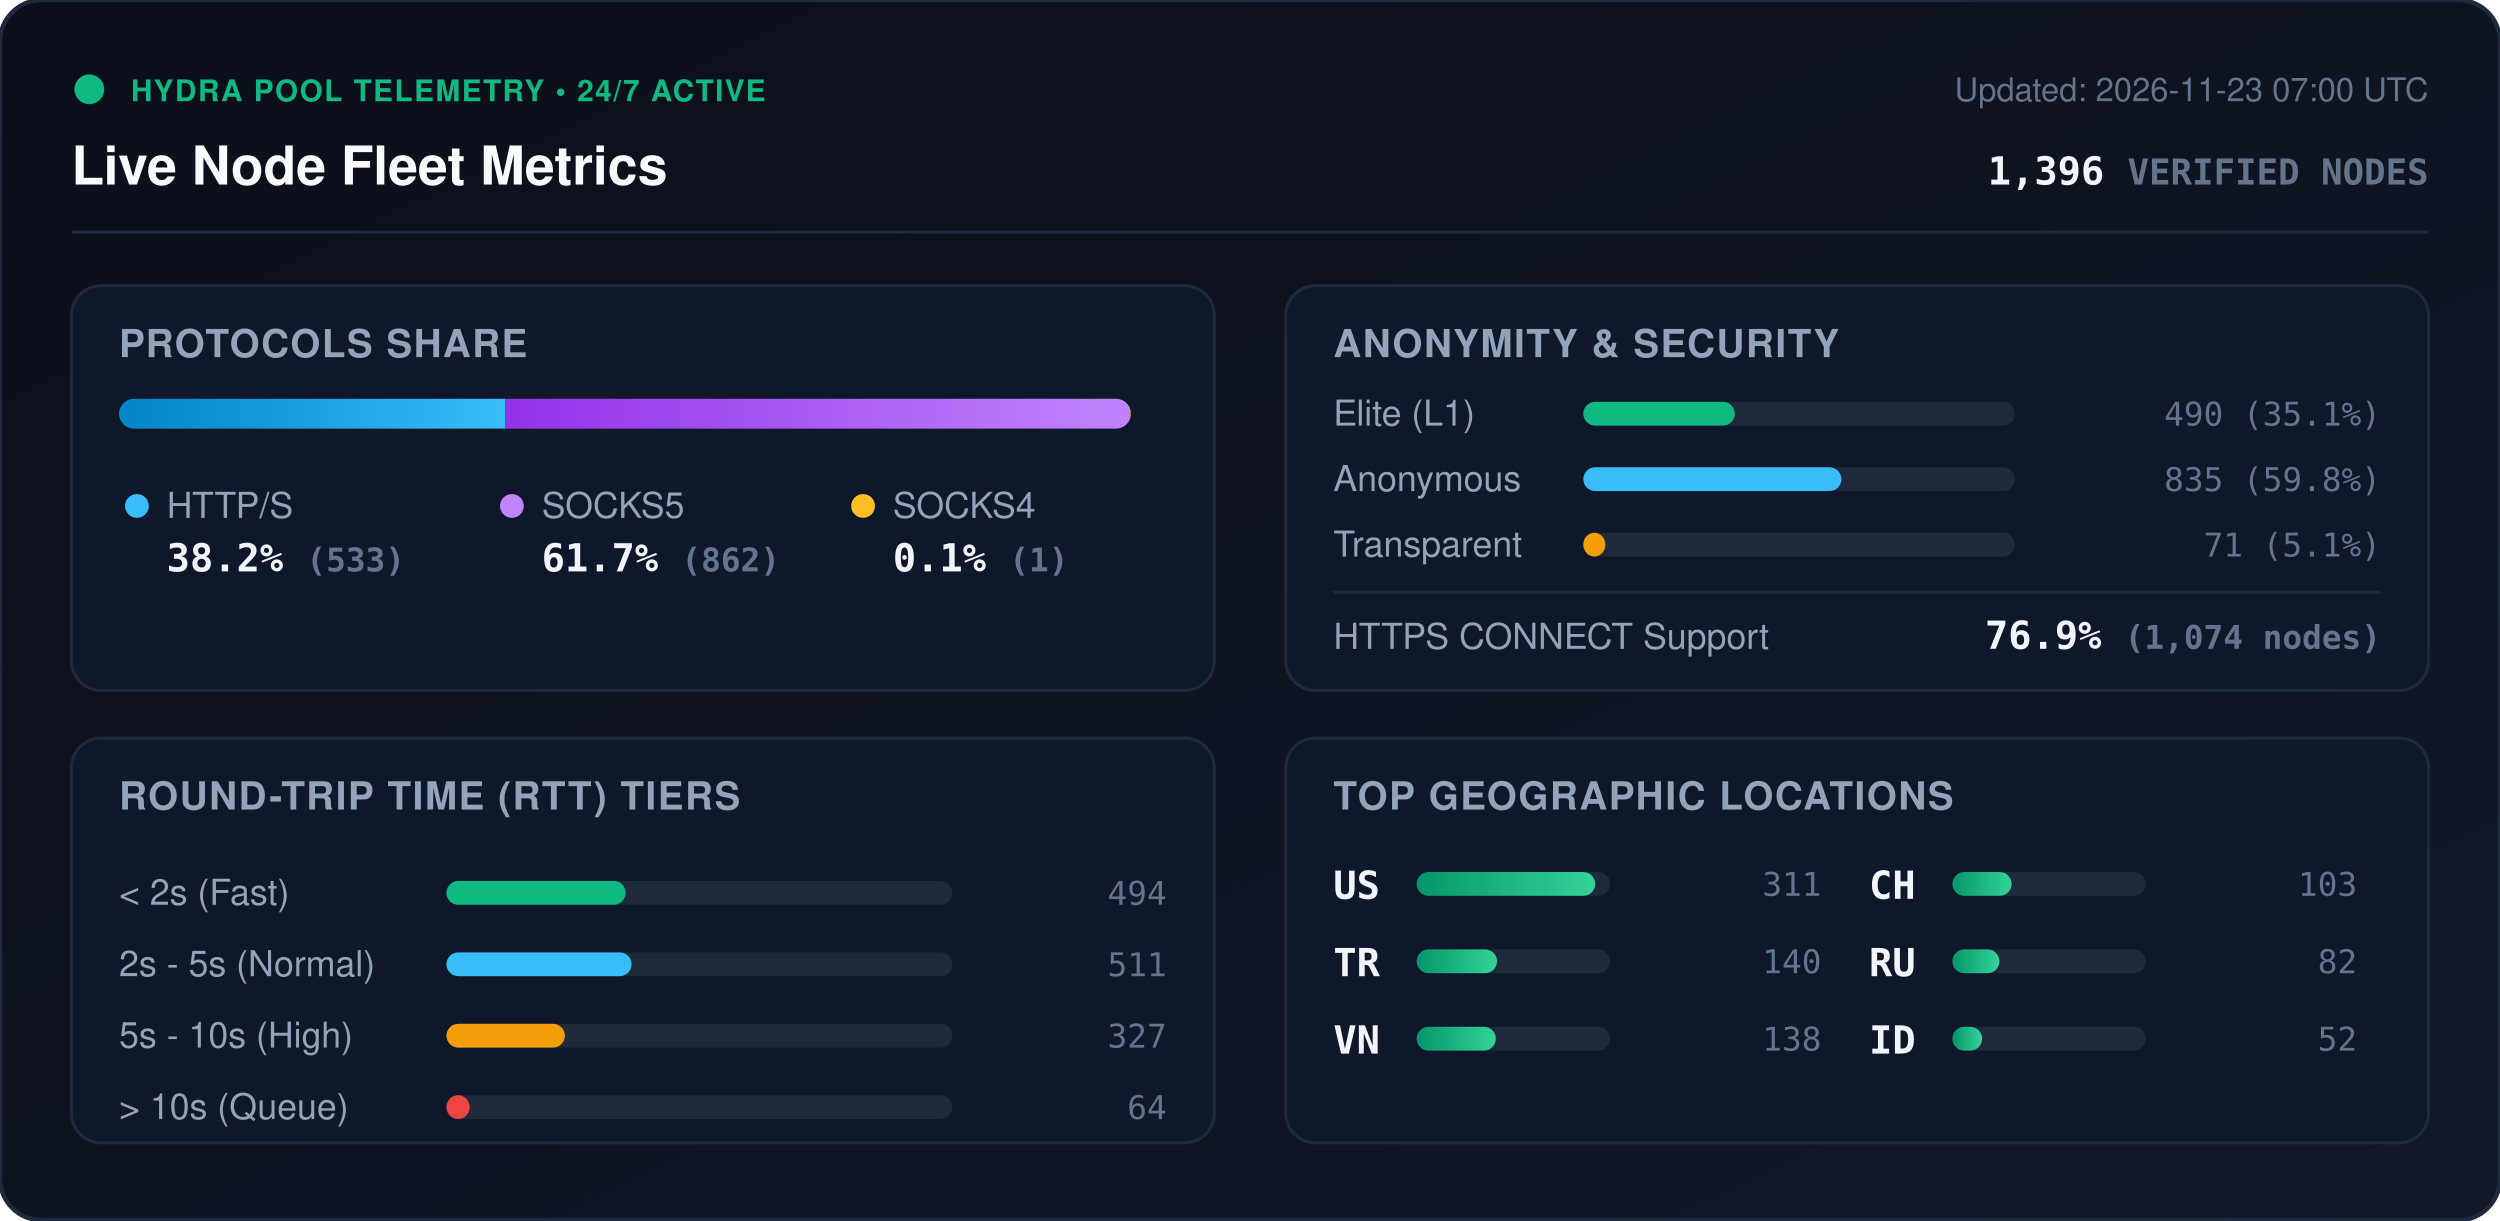
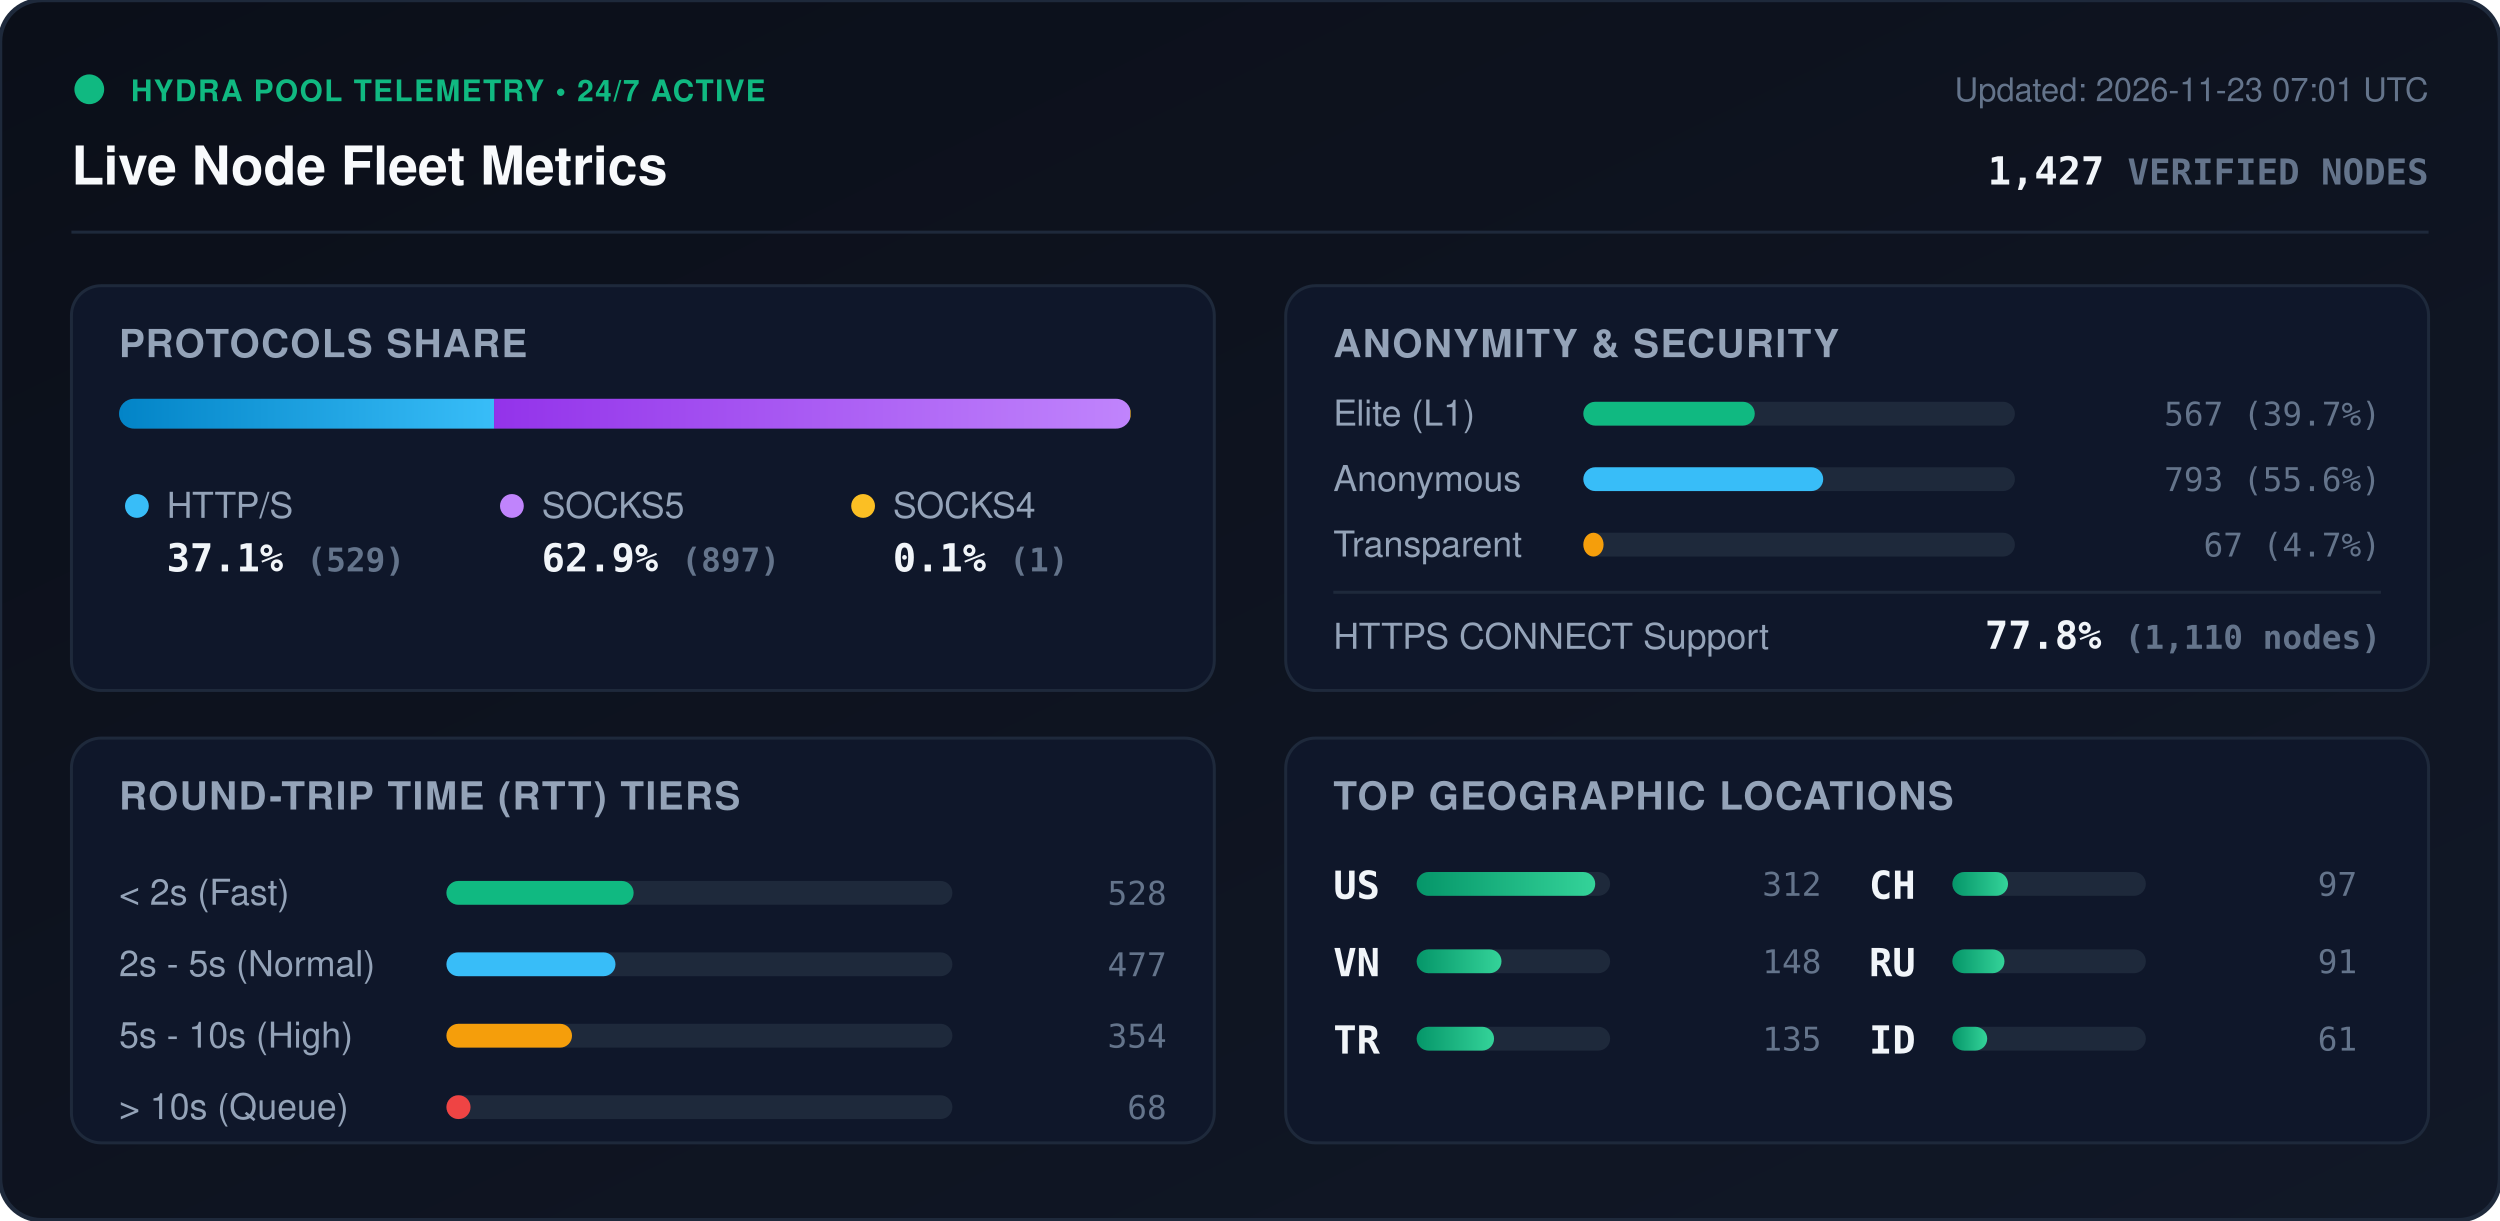
<svg xmlns="http://www.w3.org/2000/svg" viewBox="0 0 840 410" width="840" height="410" style="max-width: 100%; height: auto;">
  <defs>
    <linearGradient id="bg" x1="0%" y1="0%" x2="100%" y2="100%">
      <stop offset="0%" stop-color="#0b0f19" />
      <stop offset="100%" stop-color="#111827" />
    </linearGradient>
    <linearGradient id="bar-http" x1="0%" y1="0%" x2="100%" y2="0%">
      <stop offset="0%" stop-color="#0284c7" />
      <stop offset="100%" stop-color="#38bdf8" />
    </linearGradient>
    <linearGradient id="bar-socks5" x1="0%" y1="0%" x2="100%" y2="0%">
      <stop offset="0%" stop-color="#9333ea" />
      <stop offset="100%" stop-color="#c084fc" />
    </linearGradient>
    <linearGradient id="bar-socks4" x1="0%" y1="0%" x2="100%" y2="0%">
      <stop offset="0%" stop-color="#d97706" />
      <stop offset="100%" stop-color="#fbbf24" />
    </linearGradient>
    <linearGradient id="bar-green" x1="0%" y1="0%" x2="100%" y2="0%">
      <stop offset="0%" stop-color="#059669" />
      <stop offset="100%" stop-color="#34d399" />
    </linearGradient>
    <clipPath id="prog-track-clip">
      <rect width="340.0" height="10" rx="5" />
    </clipPath>
    <style>
      .title { font: 700 18px -apple-system, BlinkMacSystemFont, 'Segoe UI', Helvetica, Arial, sans-serif; fill: #f8fafc; }
      .sub { font: 500 11px -apple-system, BlinkMacSystemFont, 'Segoe UI', Helvetica, Arial, sans-serif; fill: #64748b; }
      .section-hdr { font: 600 13px -apple-system, BlinkMacSystemFont, 'Segoe UI', Helvetica, Arial, sans-serif; fill: #94a3b8; letter-spacing: 0.5px; }
      .metric-val { font: 700 13px -apple-system, BlinkMacSystemFont, 'Segoe UI', Helvetica, Arial, sans-serif; fill: #f1f5f9; }
      .metric-lbl { font: 500 12px -apple-system, BlinkMacSystemFont, 'Segoe UI', Helvetica, Arial, sans-serif; fill: #94a3b8; }
      .badge-txt { font: 700 10px -apple-system, BlinkMacSystemFont, 'Segoe UI', Helvetica, Arial, sans-serif; fill: #10b981; letter-spacing: 0.5px; }
      .mono { font-family: ui-monospace, SFMono-Regular, Menlo, Monaco, Consolas, monospace; }
      .pulse { animation: beacon 2s infinite ease-in-out; }
      @keyframes beacon { 0%, 100% { opacity: 1; } 50% { opacity: 0.35; } }
    </style>
  </defs>
  <rect width="840" height="410" rx="14" fill="url(#bg)" stroke="#1e293b" stroke-width="1.5" />
  <g transform="translate(24, 24)">
    <circle cx="6" cy="6" r="5" fill="#10b981" class="pulse" />
    <text x="20" y="10" class="badge-txt">HYDRA POOL TELEMETRY • 24/7 ACTIVE</text>
    <text x="0" y="38" class="title">Live Node Fleet Metrics</text>
-     <text x="792" y="10" text-anchor="end" class="sub">Updated: 2026-11-23 07:00 UTC</text>
-     <text x="792" y="38" text-anchor="end" class="metric-val mono" fill="#38bdf8">1,396 <tspan font-size="12" fill="#64748b">VERIFIED NODES</tspan>
+     <text x="792" y="10" text-anchor="end" class="sub">Updated: 2026-11-23 07:01 UTC</text>
+     <text x="792" y="38" text-anchor="end" class="metric-val mono" fill="#38bdf8">1,427 <tspan font-size="12" fill="#64748b">VERIFIED NODES</tspan>
    </text>
  </g>
  <line x1="24" y1="78" x2="816" y2="78" stroke="#1e293b" stroke-width="1" />
  <g transform="translate(24, 96)">
    <rect width="384" height="136" rx="10" fill="#0f172a" stroke="#1e293b" />
    <text x="16" y="24" class="section-hdr">PROTOCOLS SHARE</text>
    <g transform="translate(16, 38)">
      <rect width="340.0" height="10" rx="5" fill="#1e293b" />
      <g clip-path="url(#prog-track-clip)">
-         <rect x="0" width="129.8" height="10" fill="url(#bar-http)" />
-         <rect x="129.8" width="209.9" height="10" fill="url(#bar-socks5)" />
+         <rect x="0" width="126.0" height="10" fill="url(#bar-http)" />
+         <rect x="126.0" width="213.7" height="10" fill="url(#bar-socks5)" />
        <rect x="339.7" width="0.2" height="10" fill="url(#bar-socks4)" />
      </g>
    </g>
    <g transform="translate(16, 68)">
      <circle cx="6" cy="6" r="4" fill="#38bdf8" />
      <text x="16" y="10" class="metric-lbl">HTTP/S</text>
-       <text x="16" y="28" class="metric-val mono">38.2% <tspan font-size="11" fill="#64748b">(533)</tspan>
+       <text x="16" y="28" class="metric-val mono">37.1% <tspan font-size="11" fill="#64748b">(529)</tspan>
      </text>
      <circle cx="132" cy="6" r="4" fill="#c084fc" />
      <text x="142" y="10" class="metric-lbl">SOCKS5</text>
-       <text x="142" y="28" class="metric-val mono">61.7% <tspan font-size="11" fill="#64748b">(862)</tspan>
+       <text x="142" y="28" class="metric-val mono">62.9% <tspan font-size="11" fill="#64748b">(897)</tspan>
      </text>
      <circle cx="250" cy="6" r="4" fill="#fbbf24" />
      <text x="260" y="10" class="metric-lbl">SOCKS4</text>
      <text x="260" y="28" class="metric-val mono">0.1% <tspan font-size="11" fill="#64748b">(1)</tspan>
      </text>
    </g>
  </g>
  <g transform="translate(432, 96)">
    <rect width="384" height="136" rx="10" fill="#0f172a" stroke="#1e293b" />
    <text x="16" y="24" class="section-hdr">ANONYMITY &amp; SECURITY</text>
    <text x="16" y="47" class="metric-lbl">Elite (L1)</text>
    <rect x="100" y="39" width="145.0" height="8" rx="4" fill="#1e293b" />
-     <rect x="100" y="39" width="50.9" height="8" rx="4" fill="#10b981" />
-     <text x="368" y="47" text-anchor="end" class="mono sub" fill="#e2e8f0">490 (35.1%)</text>
+     <rect x="100" y="39" width="57.6" height="8" rx="4" fill="#10b981" />
+     <text x="368" y="47" text-anchor="end" class="mono sub" fill="#e2e8f0">567 (39.7%)</text>
    <text x="16" y="69" class="metric-lbl">Anonymous</text>
    <rect x="100" y="61" width="145.0" height="8" rx="4" fill="#1e293b" />
-     <rect x="100" y="61" width="86.7" height="8" rx="4" fill="#38bdf8" />
-     <text x="368" y="69" text-anchor="end" class="mono sub" fill="#e2e8f0">835 (59.8%)</text>
+     <rect x="100" y="61" width="80.6" height="8" rx="4" fill="#38bdf8" />
+     <text x="368" y="69" text-anchor="end" class="mono sub" fill="#e2e8f0">793 (55.6%)</text>
    <text x="16" y="91" class="metric-lbl">Transparent</text>
    <rect x="100" y="83" width="145.0" height="8" rx="4" fill="#1e293b" />
-     <rect x="100" y="83" width="7.4" height="8" rx="4" fill="#f59e0b" />
-     <text x="368" y="91" text-anchor="end" class="mono sub" fill="#e2e8f0">71 (5.1%)</text>
+     <rect x="100" y="83" width="6.8" height="8" rx="4" fill="#f59e0b" />
+     <text x="368" y="91" text-anchor="end" class="mono sub" fill="#e2e8f0">67 (4.7%)</text>
    <line x1="16" y1="103" x2="368" y2="103" stroke="#1e293b" stroke-width="1" />
    <text x="16" y="122" class="metric-lbl">HTTPS CONNECT Support</text>
-     <text x="368" y="122" text-anchor="end" class="metric-val mono" fill="#34d399">76.9% <tspan font-size="11" fill="#64748b">(1,074 nodes)</tspan>
+     <text x="368" y="122" text-anchor="end" class="metric-val mono" fill="#34d399">77.8% <tspan font-size="11" fill="#64748b">(1,110 nodes)</tspan>
    </text>
  </g>
  <g transform="translate(24, 248)">
    <rect width="384" height="136" rx="10" fill="#0f172a" stroke="#1e293b" />
    <text x="16" y="24" class="section-hdr">ROUND-TRIP TIME (RTT) TIERS</text>
    <g transform="translate(16, 42)">
      <text x="0" y="14" class="metric-lbl">&lt; 2s (Fast)</text>
      <rect x="110" y="6" width="170" height="8" rx="4" fill="#1e293b" />
-       <rect x="110" y="6" width="60.2" height="8" rx="4" fill="#10b981" />
-       <text x="352" y="14" text-anchor="end" class="mono sub">494</text>
+       <rect x="110" y="6" width="62.9" height="8" rx="4" fill="#10b981" />
+       <text x="352" y="14" text-anchor="end" class="mono sub">528</text>
      <text x="0" y="38" class="metric-lbl">2s - 5s (Normal)</text>
      <rect x="110" y="30" width="170" height="8" rx="4" fill="#1e293b" />
-       <rect x="110" y="30" width="62.2" height="8" rx="4" fill="#38bdf8" />
-       <text x="352" y="38" text-anchor="end" class="mono sub">511</text>
+       <rect x="110" y="30" width="56.8" height="8" rx="4" fill="#38bdf8" />
+       <text x="352" y="38" text-anchor="end" class="mono sub">477</text>
      <text x="0" y="62" class="metric-lbl">5s - 10s (High)</text>
      <rect x="110" y="54" width="170" height="8" rx="4" fill="#1e293b" />
-       <rect x="110" y="54" width="39.8" height="8" rx="4" fill="#f59e0b" />
-       <text x="352" y="62" text-anchor="end" class="mono sub">327</text>
+       <rect x="110" y="54" width="42.2" height="8" rx="4" fill="#f59e0b" />
+       <text x="352" y="62" text-anchor="end" class="mono sub">354</text>
      <text x="0" y="86" class="metric-lbl">&gt; 10s (Queue)</text>
      <rect x="110" y="78" width="170" height="8" rx="4" fill="#1e293b" />
-       <rect x="110" y="78" width="7.8" height="8" rx="4" fill="#ef4444" />
-       <text x="352" y="86" text-anchor="end" class="mono sub">64</text>
+       <rect x="110" y="78" width="8.1" height="8" rx="4" fill="#ef4444" />
+       <text x="352" y="86" text-anchor="end" class="mono sub">68</text>
    </g>
  </g>
  <g transform="translate(432, 248)">
    <rect width="384" height="136" rx="10" fill="#0f172a" stroke="#1e293b" />
    <text x="16" y="24" class="section-hdr">TOP GEOGRAPHIC LOCATIONS</text>
    <g transform="translate(16, 42)">
      <g transform="translate(0, 0)">
        <text x="0" y="12" class="mono metric-val" font-size="12">US</text>
        <rect x="28" y="3" width="65" height="8" rx="4" fill="#1e293b" />
        <rect x="28" y="3" width="60.0" height="8" rx="4" fill="url(#bar-green)" />
-         <text x="164" y="11" text-anchor="end" class="mono sub">311</text>
+         <text x="164" y="11" text-anchor="end" class="mono sub">312</text>
      </g>
      <g transform="translate(0, 26)">
+         <text x="0" y="12" class="mono metric-val" font-size="12">VN</text>
+         <rect x="28" y="3" width="65" height="8" rx="4" fill="#1e293b" />
+         <rect x="28" y="3" width="28.5" height="8" rx="4" fill="url(#bar-green)" />
+         <text x="164" y="11" text-anchor="end" class="mono sub">148</text>
+       </g>
+       <g transform="translate(0, 52)">
        <text x="0" y="12" class="mono metric-val" font-size="12">TR</text>
        <rect x="28" y="3" width="65" height="8" rx="4" fill="#1e293b" />
-         <rect x="28" y="3" width="27.0" height="8" rx="4" fill="url(#bar-green)" />
-         <text x="164" y="11" text-anchor="end" class="mono sub">140</text>
-       </g>
-       <g transform="translate(0, 52)">
-         <text x="0" y="12" class="mono metric-val" font-size="12">VN</text>
-         <rect x="28" y="3" width="65" height="8" rx="4" fill="#1e293b" />
-         <rect x="28" y="3" width="26.6" height="8" rx="4" fill="url(#bar-green)" />
-         <text x="164" y="11" text-anchor="end" class="mono sub">138</text>
+         <rect x="28" y="3" width="26.0" height="8" rx="4" fill="url(#bar-green)" />
+         <text x="164" y="11" text-anchor="end" class="mono sub">135</text>
      </g>
      <g transform="translate(180, 0)">
        <text x="0" y="12" class="mono metric-val" font-size="12">CH</text>
        <rect x="28" y="3" width="65" height="8" rx="4" fill="#1e293b" />
-         <rect x="28" y="3" width="19.9" height="8" rx="4" fill="url(#bar-green)" />
-         <text x="164" y="11" text-anchor="end" class="mono sub">103</text>
+         <rect x="28" y="3" width="18.7" height="8" rx="4" fill="url(#bar-green)" />
+         <text x="164" y="11" text-anchor="end" class="mono sub">97</text>
      </g>
      <g transform="translate(180, 26)">
        <text x="0" y="12" class="mono metric-val" font-size="12">RU</text>
        <rect x="28" y="3" width="65" height="8" rx="4" fill="#1e293b" />
-         <rect x="28" y="3" width="15.8" height="8" rx="4" fill="url(#bar-green)" />
-         <text x="164" y="11" text-anchor="end" class="mono sub">82</text>
+         <rect x="28" y="3" width="17.5" height="8" rx="4" fill="url(#bar-green)" />
+         <text x="164" y="11" text-anchor="end" class="mono sub">91</text>
      </g>
      <g transform="translate(180, 52)">
        <text x="0" y="12" class="mono metric-val" font-size="12">ID</text>
        <rect x="28" y="3" width="65" height="8" rx="4" fill="#1e293b" />
-         <rect x="28" y="3" width="10.0" height="8" rx="4" fill="url(#bar-green)" />
-         <text x="164" y="11" text-anchor="end" class="mono sub">52</text>
+         <rect x="28" y="3" width="11.7" height="8" rx="4" fill="url(#bar-green)" />
+         <text x="164" y="11" text-anchor="end" class="mono sub">61</text>
      </g>
    </g>
  </g>
</svg>
